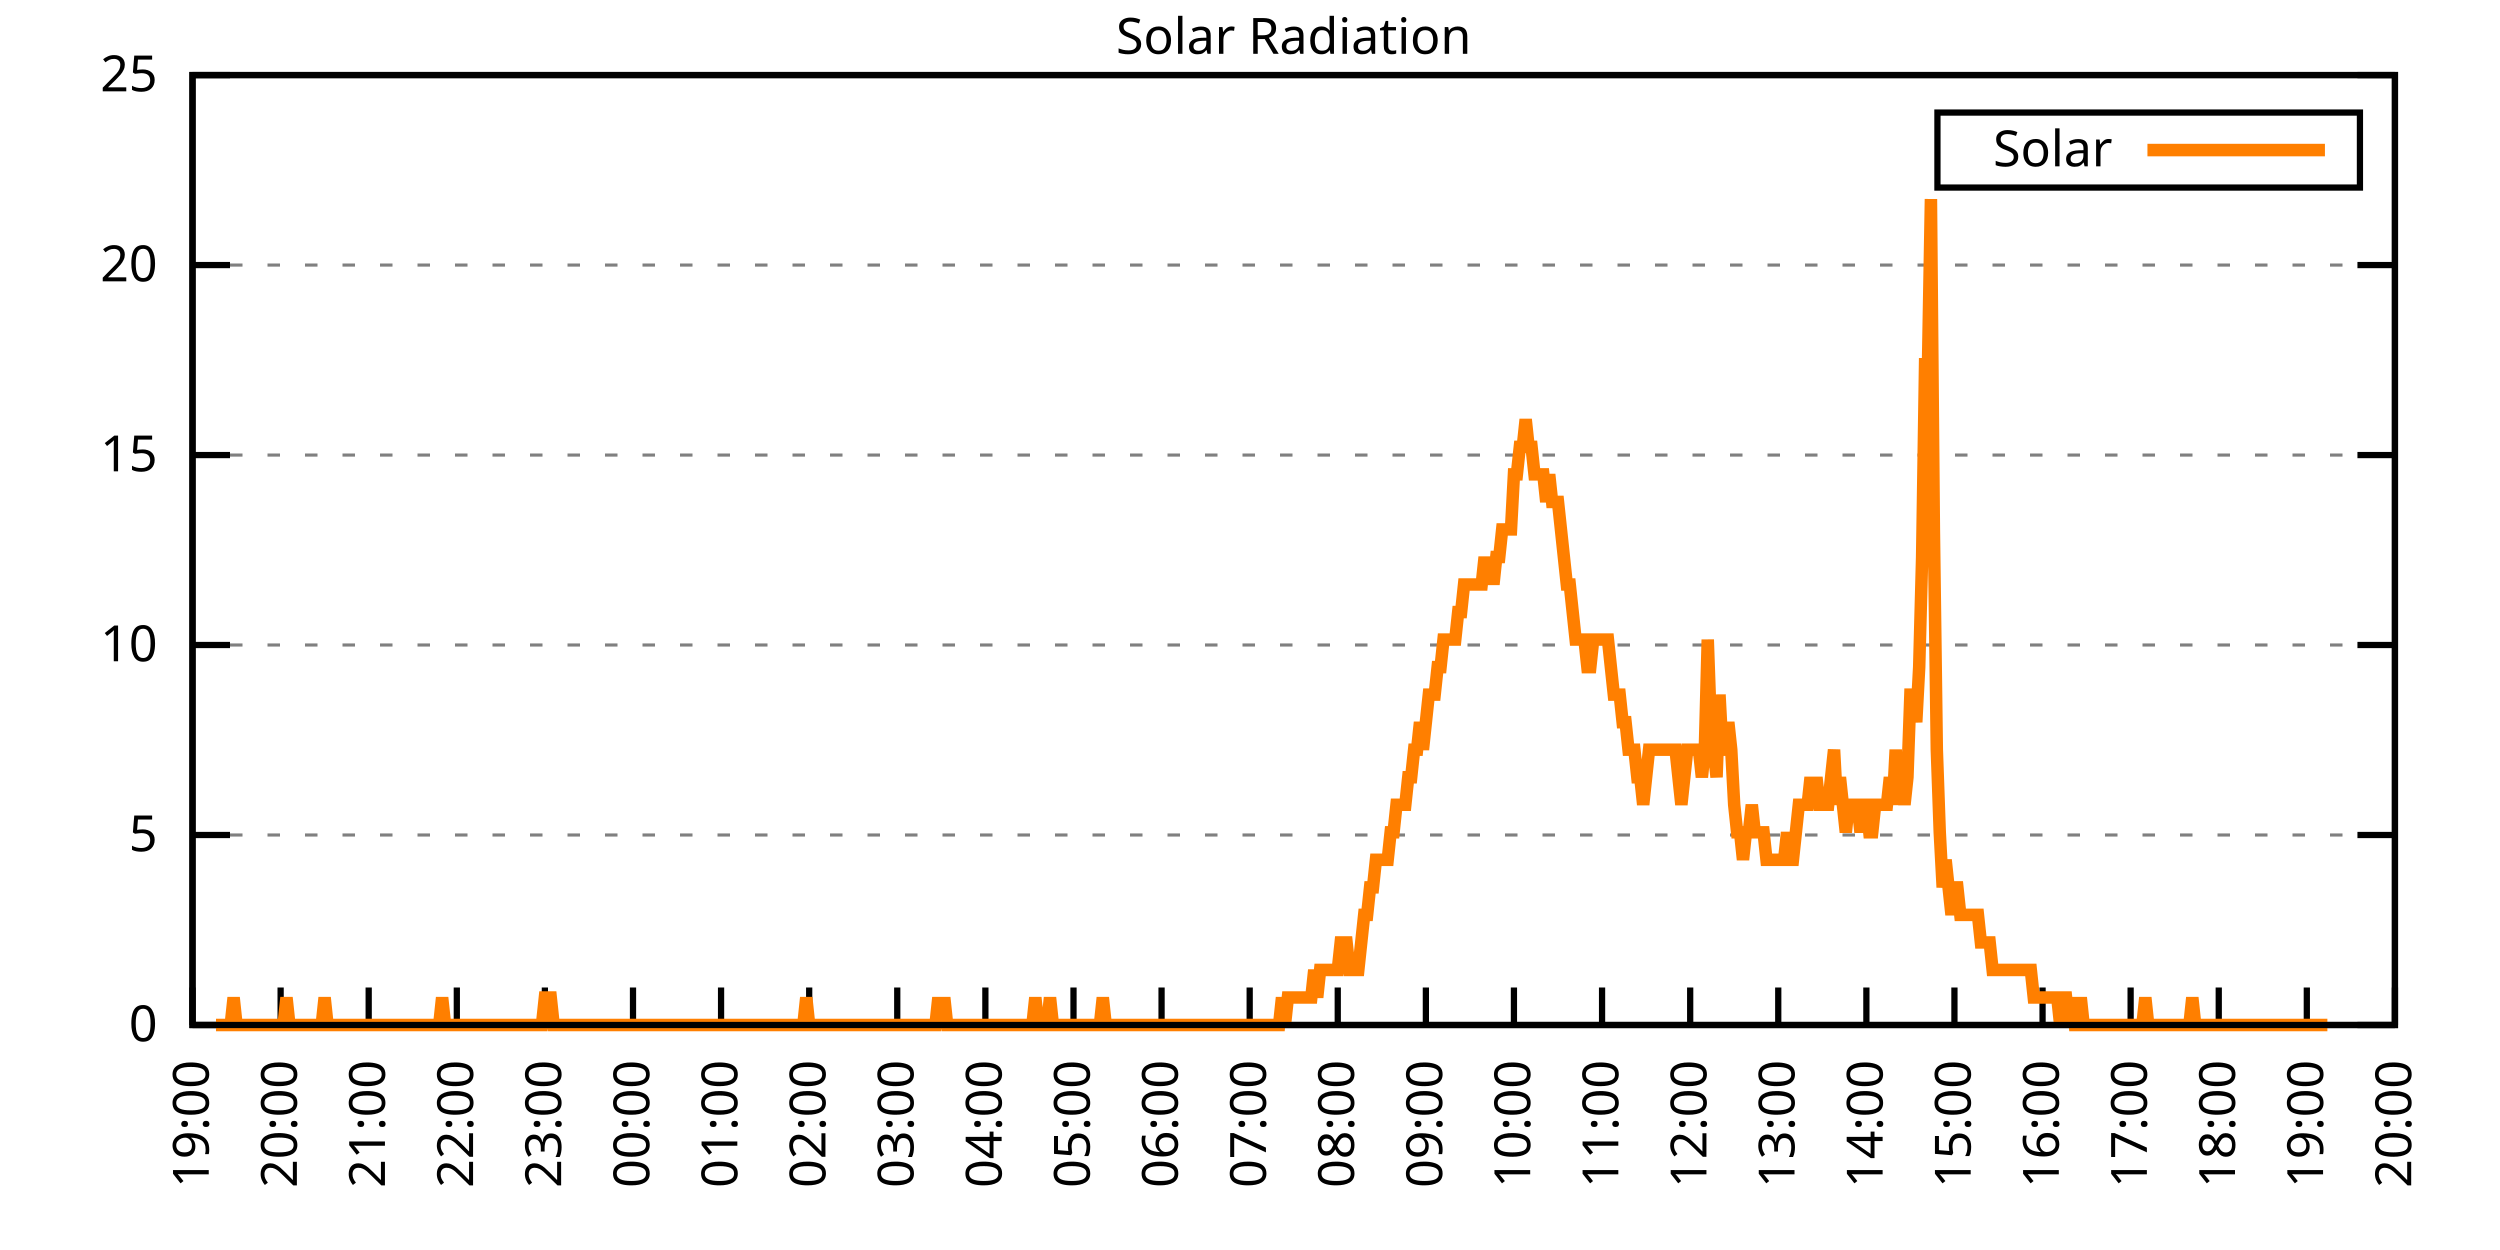
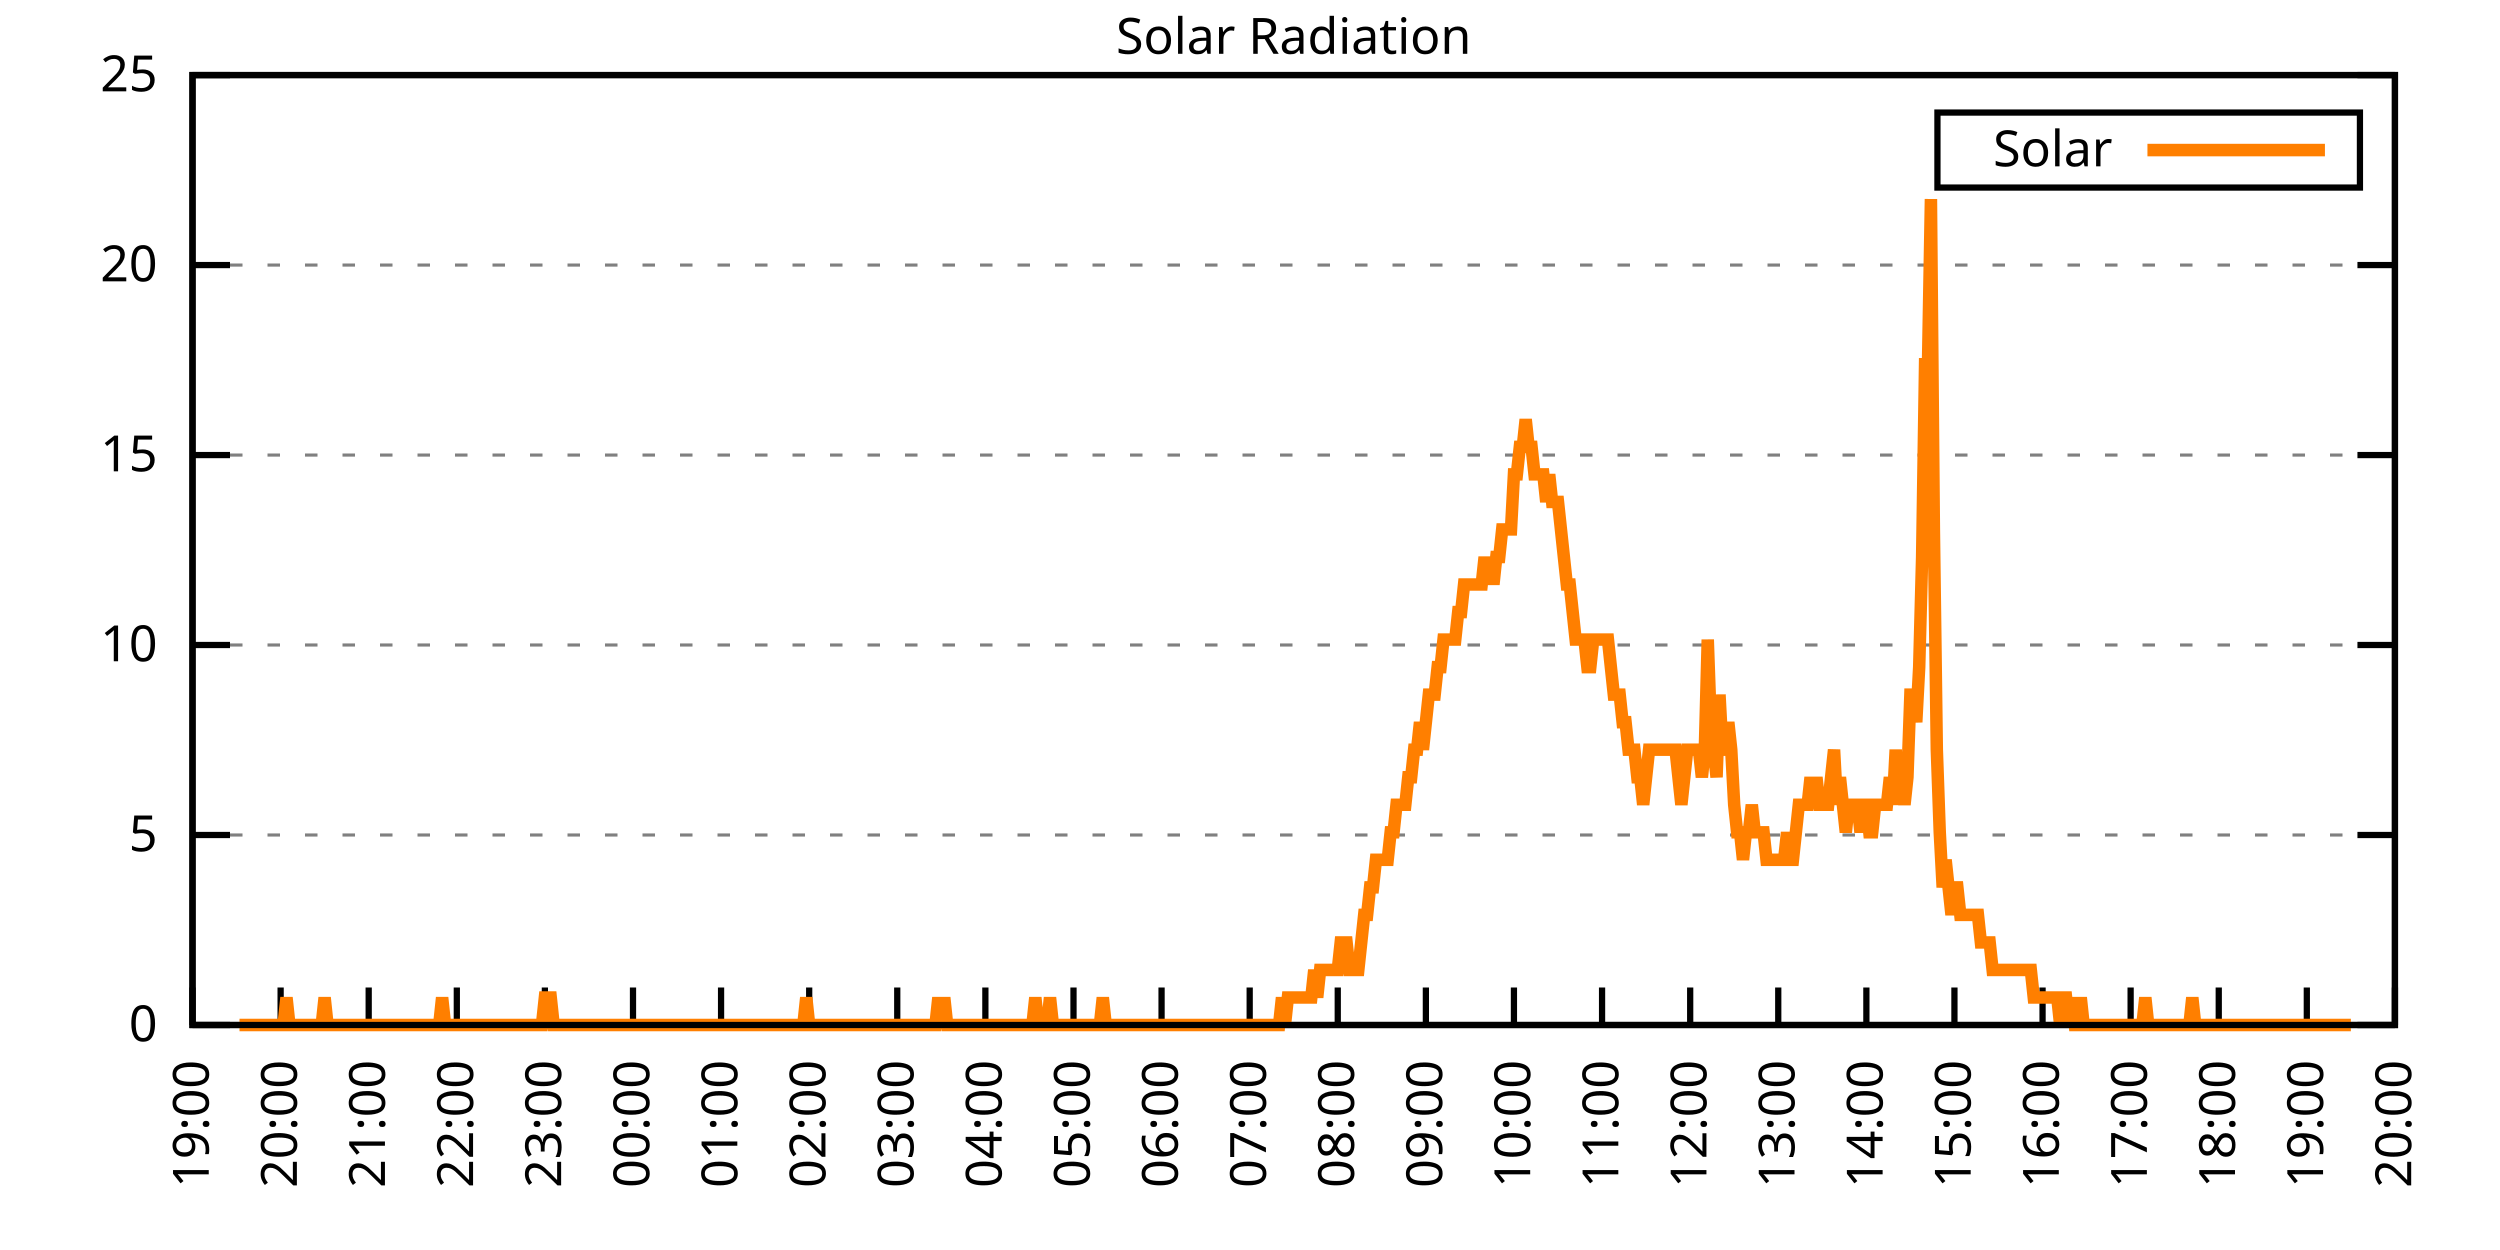
<svg xmlns="http://www.w3.org/2000/svg" xmlns:xlink="http://www.w3.org/1999/xlink" width="400" height="200" viewBox="0 0 400 200">
  <g id="gnuplot_canvas">
    <rect x="0" y="0" width="400" height="200" fill="none" />
    <defs>
      <circle id="gpDot" r="0.5" stroke-width="0.5" stroke="currentColor" />
      <path id="gpPt0" stroke-width="0.333" stroke="currentColor" d="M-1,0 h2 M0,-1 v2" />
      <path id="gpPt1" stroke-width="0.333" stroke="currentColor" d="M-1,-1 L1,1 M1,-1 L-1,1" />
      <path id="gpPt2" stroke-width="0.333" stroke="currentColor" d="M-1,0 L1,0 M0,-1 L0,1 M-1,-1 L1,1 M-1,1 L1,-1" />
      <rect id="gpPt3" stroke-width="0.333" stroke="currentColor" x="-1" y="-1" width="2" height="2" />
      <rect id="gpPt4" stroke-width="0.333" stroke="currentColor" fill="currentColor" x="-1" y="-1" width="2" height="2" />
      <circle id="gpPt5" stroke-width="0.333" stroke="currentColor" cx="0" cy="0" r="1" />
      <use xlink:href="#gpPt5" id="gpPt6" fill="currentColor" stroke="none" />
      <path id="gpPt7" stroke-width="0.333" stroke="currentColor" d="M0,-1.33 L-1.33,0.67 L1.33,0.67 z" />
      <use xlink:href="#gpPt7" id="gpPt8" fill="currentColor" stroke="none" />
      <use xlink:href="#gpPt7" id="gpPt9" stroke="currentColor" transform="rotate(180)" />
      <use xlink:href="#gpPt9" id="gpPt10" fill="currentColor" stroke="none" />
      <use xlink:href="#gpPt3" id="gpPt11" stroke="currentColor" transform="rotate(45)" />
      <use xlink:href="#gpPt11" id="gpPt12" fill="currentColor" stroke="none" />
      <path id="gpPt13" stroke-width="0.333" stroke="currentColor" d="M0,1.330 L1.265,0.411 L0.782,-1.067 L-0.782,-1.076 L-1.265,0.411 z" />
      <use xlink:href="#gpPt13" id="gpPt14" fill="currentColor" stroke="none" />
      <filter id="textbox" filterUnits="objectBoundingBox" x="0" y="0" height="1" width="1">
        <feFlood flood-color="white" flood-opacity="1" result="bgnd" />
        <feComposite in="SourceGraphic" in2="bgnd" operator="atop" />
      </filter>
      <filter id="greybox" filterUnits="objectBoundingBox" x="0" y="0" height="1" width="1">
        <feFlood flood-color="lightgrey" flood-opacity="1" result="grey" />
        <feComposite in="SourceGraphic" in2="grey" operator="atop" />
      </filter>
    </defs>
    <g fill="none" color="white" stroke="currentColor" stroke-width="1.00" stroke-linecap="butt" stroke-linejoin="miter">
</g>
    <g fill="none" color="black" stroke="currentColor" stroke-width="1.00" stroke-linecap="butt" stroke-linejoin="miter">
      <g stroke="none" shape-rendering="crispEdges">
        <polygon fill="rgb(255, 255, 255)" points="30.80,164.00 383.18,164.00 383.18,12.02 30.80,12.02 " />
      </g>
    </g>
    <g fill="none" color="black" stroke="currentColor" stroke-width="1.00" stroke-linecap="butt" stroke-linejoin="miter">
</g>
    <g fill="none" color="black" stroke="black" stroke-width="0.50" stroke-linecap="butt" stroke-linejoin="miter">
</g>
    <g fill="none" color="gray" stroke="currentColor" stroke-width="0.50" stroke-linecap="butt" stroke-linejoin="miter">
      <path stroke="gray" stroke-dasharray="2,4" class="gridline" d="M30.80,164.00 L383.19,164.00  " />
    </g>
    <g fill="none" color="gray" stroke="gray" stroke-width="1.00" stroke-linecap="butt" stroke-linejoin="miter">
</g>
    <g fill="none" color="black" stroke="currentColor" stroke-width="1.00" stroke-linecap="butt" stroke-linejoin="miter">
      <path stroke="black" d="M30.80,164.00 L36.80,164.00 M383.19,164.00 L377.19,164.00  " />
      <g transform="translate(25.20,166.60)" stroke="none" fill="black" font-family="Sans" font-size="8.00" text-anchor="end">
        <text>
          <tspan font-family="Sans"> 0</tspan>
        </text>
      </g>
    </g>
    <g fill="none" color="black" stroke="currentColor" stroke-width="1.00" stroke-linecap="butt" stroke-linejoin="miter">
</g>
    <g fill="none" color="black" stroke="black" stroke-width="0.50" stroke-linecap="butt" stroke-linejoin="miter">
</g>
    <g fill="none" color="gray" stroke="currentColor" stroke-width="0.50" stroke-linecap="butt" stroke-linejoin="miter">
      <path stroke="gray" stroke-dasharray="2,4" class="gridline" d="M30.80,133.60 L383.19,133.60  " />
    </g>
    <g fill="none" color="gray" stroke="gray" stroke-width="1.00" stroke-linecap="butt" stroke-linejoin="miter">
</g>
    <g fill="none" color="black" stroke="currentColor" stroke-width="1.00" stroke-linecap="butt" stroke-linejoin="miter">
      <path stroke="black" d="M30.80,133.60 L36.80,133.60 M383.19,133.60 L377.19,133.60  " />
      <g transform="translate(25.20,136.20)" stroke="none" fill="black" font-family="Sans" font-size="8.00" text-anchor="end">
        <text>
          <tspan font-family="Sans"> 5</tspan>
        </text>
      </g>
    </g>
    <g fill="none" color="black" stroke="currentColor" stroke-width="1.00" stroke-linecap="butt" stroke-linejoin="miter">
</g>
    <g fill="none" color="black" stroke="black" stroke-width="0.50" stroke-linecap="butt" stroke-linejoin="miter">
</g>
    <g fill="none" color="gray" stroke="currentColor" stroke-width="0.50" stroke-linecap="butt" stroke-linejoin="miter">
      <path stroke="gray" stroke-dasharray="2,4" class="gridline" d="M30.80,103.20 L383.19,103.20  " />
    </g>
    <g fill="none" color="gray" stroke="gray" stroke-width="1.00" stroke-linecap="butt" stroke-linejoin="miter">
</g>
    <g fill="none" color="black" stroke="currentColor" stroke-width="1.00" stroke-linecap="butt" stroke-linejoin="miter">
      <path stroke="black" d="M30.80,103.20 L36.80,103.20 M383.19,103.20 L377.19,103.20  " />
      <g transform="translate(25.20,105.80)" stroke="none" fill="black" font-family="Sans" font-size="8.00" text-anchor="end">
        <text>
          <tspan font-family="Sans"> 10</tspan>
        </text>
      </g>
    </g>
    <g fill="none" color="black" stroke="currentColor" stroke-width="1.00" stroke-linecap="butt" stroke-linejoin="miter">
</g>
    <g fill="none" color="black" stroke="black" stroke-width="0.50" stroke-linecap="butt" stroke-linejoin="miter">
</g>
    <g fill="none" color="gray" stroke="currentColor" stroke-width="0.50" stroke-linecap="butt" stroke-linejoin="miter">
      <path stroke="gray" stroke-dasharray="2,4" class="gridline" d="M30.80,72.81 L383.19,72.81  " />
    </g>
    <g fill="none" color="gray" stroke="gray" stroke-width="1.00" stroke-linecap="butt" stroke-linejoin="miter">
</g>
    <g fill="none" color="black" stroke="currentColor" stroke-width="1.00" stroke-linecap="butt" stroke-linejoin="miter">
      <path stroke="black" d="M30.80,72.81 L36.80,72.81 M383.19,72.81 L377.19,72.81  " />
      <g transform="translate(25.20,75.41)" stroke="none" fill="black" font-family="Sans" font-size="8.00" text-anchor="end">
        <text>
          <tspan font-family="Sans"> 15</tspan>
        </text>
      </g>
    </g>
    <g fill="none" color="black" stroke="currentColor" stroke-width="1.00" stroke-linecap="butt" stroke-linejoin="miter">
</g>
    <g fill="none" color="black" stroke="black" stroke-width="0.50" stroke-linecap="butt" stroke-linejoin="miter">
</g>
    <g fill="none" color="gray" stroke="currentColor" stroke-width="0.50" stroke-linecap="butt" stroke-linejoin="miter">
      <path stroke="gray" stroke-dasharray="2,4" class="gridline" d="M30.80,42.41 L383.19,42.41  " />
    </g>
    <g fill="none" color="gray" stroke="gray" stroke-width="1.00" stroke-linecap="butt" stroke-linejoin="miter">
</g>
    <g fill="none" color="black" stroke="currentColor" stroke-width="1.00" stroke-linecap="butt" stroke-linejoin="miter">
      <path stroke="black" d="M30.80,42.41 L36.80,42.41 M383.19,42.41 L377.19,42.41  " />
      <g transform="translate(25.20,45.01)" stroke="none" fill="black" font-family="Sans" font-size="8.00" text-anchor="end">
        <text>
          <tspan font-family="Sans"> 20</tspan>
        </text>
      </g>
    </g>
    <g fill="none" color="black" stroke="currentColor" stroke-width="1.00" stroke-linecap="butt" stroke-linejoin="miter">
</g>
    <g fill="none" color="black" stroke="black" stroke-width="0.50" stroke-linecap="butt" stroke-linejoin="miter">
</g>
    <g fill="none" color="gray" stroke="currentColor" stroke-width="0.50" stroke-linecap="butt" stroke-linejoin="miter">
      <path stroke="gray" stroke-dasharray="2,4" class="gridline" d="M30.80,12.01 L383.19,12.01  " />
    </g>
    <g fill="none" color="gray" stroke="gray" stroke-width="1.00" stroke-linecap="butt" stroke-linejoin="miter">
</g>
    <g fill="none" color="black" stroke="currentColor" stroke-width="1.00" stroke-linecap="butt" stroke-linejoin="miter">
      <path stroke="black" d="M30.80,12.01 L36.80,12.01 M383.19,12.01 L377.19,12.01  " />
      <g transform="translate(25.20,14.61)" stroke="none" fill="black" font-family="Sans" font-size="8.00" text-anchor="end">
        <text>
          <tspan font-family="Sans"> 25</tspan>
        </text>
      </g>
    </g>
    <g fill="none" color="black" stroke="currentColor" stroke-width="1.00" stroke-linecap="butt" stroke-linejoin="miter">
      <path stroke="black" d="M30.80,164.00 L30.80,158.00  " />
      <g transform="translate(33.40,169.60) rotate(270.00)" stroke="none" fill="black" font-family="Sans" font-size="8.00" text-anchor="end">
        <text>
          <tspan font-family="Sans">19:00</tspan>
        </text>
      </g>
    </g>
    <g fill="none" color="black" stroke="currentColor" stroke-width="1.00" stroke-linecap="butt" stroke-linejoin="miter">
      <path stroke="black" d="M44.90,164.00 L44.90,158.00  " />
      <g transform="translate(47.50,169.60) rotate(270.00)" stroke="none" fill="black" font-family="Sans" font-size="8.00" text-anchor="end">
        <text>
          <tspan font-family="Sans">20:00</tspan>
        </text>
      </g>
    </g>
    <g fill="none" color="black" stroke="currentColor" stroke-width="1.00" stroke-linecap="butt" stroke-linejoin="miter">
      <path stroke="black" d="M58.99,164.00 L58.99,158.00  " />
      <g transform="translate(61.59,169.60) rotate(270.00)" stroke="none" fill="black" font-family="Sans" font-size="8.00" text-anchor="end">
        <text>
          <tspan font-family="Sans">21:00</tspan>
        </text>
      </g>
    </g>
    <g fill="none" color="black" stroke="currentColor" stroke-width="1.00" stroke-linecap="butt" stroke-linejoin="miter">
      <path stroke="black" d="M73.09,164.00 L73.09,158.00  " />
      <g transform="translate(75.69,169.60) rotate(270.00)" stroke="none" fill="black" font-family="Sans" font-size="8.00" text-anchor="end">
        <text>
          <tspan font-family="Sans">22:00</tspan>
        </text>
      </g>
    </g>
    <g fill="none" color="black" stroke="currentColor" stroke-width="1.00" stroke-linecap="butt" stroke-linejoin="miter">
      <path stroke="black" d="M87.18,164.00 L87.18,158.00  " />
      <g transform="translate(89.78,169.60) rotate(270.00)" stroke="none" fill="black" font-family="Sans" font-size="8.00" text-anchor="end">
        <text>
          <tspan font-family="Sans">23:00</tspan>
        </text>
      </g>
    </g>
    <g fill="none" color="black" stroke="currentColor" stroke-width="1.00" stroke-linecap="butt" stroke-linejoin="miter">
      <path stroke="black" d="M101.28,164.00 L101.28,158.00  " />
      <g transform="translate(103.88,169.60) rotate(270.00)" stroke="none" fill="black" font-family="Sans" font-size="8.00" text-anchor="end">
        <text>
          <tspan font-family="Sans">00:00</tspan>
        </text>
      </g>
    </g>
    <g fill="none" color="black" stroke="currentColor" stroke-width="1.00" stroke-linecap="butt" stroke-linejoin="miter">
      <path stroke="black" d="M115.37,164.00 L115.37,158.00  " />
      <g transform="translate(117.97,169.60) rotate(270.00)" stroke="none" fill="black" font-family="Sans" font-size="8.00" text-anchor="end">
        <text>
          <tspan font-family="Sans">01:00</tspan>
        </text>
      </g>
    </g>
    <g fill="none" color="black" stroke="currentColor" stroke-width="1.00" stroke-linecap="butt" stroke-linejoin="miter">
      <path stroke="black" d="M129.47,164.00 L129.47,158.00  " />
      <g transform="translate(132.07,169.60) rotate(270.00)" stroke="none" fill="black" font-family="Sans" font-size="8.00" text-anchor="end">
        <text>
          <tspan font-family="Sans">02:00</tspan>
        </text>
      </g>
    </g>
    <g fill="none" color="black" stroke="currentColor" stroke-width="1.00" stroke-linecap="butt" stroke-linejoin="miter">
      <path stroke="black" d="M143.56,164.00 L143.56,158.00  " />
      <g transform="translate(146.16,169.60) rotate(270.00)" stroke="none" fill="black" font-family="Sans" font-size="8.00" text-anchor="end">
        <text>
          <tspan font-family="Sans">03:00</tspan>
        </text>
      </g>
    </g>
    <g fill="none" color="black" stroke="currentColor" stroke-width="1.00" stroke-linecap="butt" stroke-linejoin="miter">
      <path stroke="black" d="M157.66,164.00 L157.66,158.00  " />
      <g transform="translate(160.26,169.60) rotate(270.00)" stroke="none" fill="black" font-family="Sans" font-size="8.00" text-anchor="end">
        <text>
          <tspan font-family="Sans">04:00</tspan>
        </text>
      </g>
    </g>
    <g fill="none" color="black" stroke="currentColor" stroke-width="1.00" stroke-linecap="butt" stroke-linejoin="miter">
      <path stroke="black" d="M171.76,164.00 L171.76,158.00  " />
      <g transform="translate(174.36,169.60) rotate(270.00)" stroke="none" fill="black" font-family="Sans" font-size="8.00" text-anchor="end">
        <text>
          <tspan font-family="Sans">05:00</tspan>
        </text>
      </g>
    </g>
    <g fill="none" color="black" stroke="currentColor" stroke-width="1.00" stroke-linecap="butt" stroke-linejoin="miter">
      <path stroke="black" d="M185.85,164.00 L185.85,158.00  " />
      <g transform="translate(188.45,169.60) rotate(270.00)" stroke="none" fill="black" font-family="Sans" font-size="8.00" text-anchor="end">
        <text>
          <tspan font-family="Sans">06:00</tspan>
        </text>
      </g>
    </g>
    <g fill="none" color="black" stroke="currentColor" stroke-width="1.00" stroke-linecap="butt" stroke-linejoin="miter">
      <path stroke="black" d="M199.95,164.00 L199.95,158.00  " />
      <g transform="translate(202.55,169.60) rotate(270.00)" stroke="none" fill="black" font-family="Sans" font-size="8.00" text-anchor="end">
        <text>
          <tspan font-family="Sans">07:00</tspan>
        </text>
      </g>
    </g>
    <g fill="none" color="black" stroke="currentColor" stroke-width="1.00" stroke-linecap="butt" stroke-linejoin="miter">
      <path stroke="black" d="M214.04,164.00 L214.04,158.00  " />
      <g transform="translate(216.64,169.60) rotate(270.00)" stroke="none" fill="black" font-family="Sans" font-size="8.00" text-anchor="end">
        <text>
          <tspan font-family="Sans">08:00</tspan>
        </text>
      </g>
    </g>
    <g fill="none" color="black" stroke="currentColor" stroke-width="1.00" stroke-linecap="butt" stroke-linejoin="miter">
      <path stroke="black" d="M228.14,164.00 L228.14,158.00  " />
      <g transform="translate(230.74,169.60) rotate(270.00)" stroke="none" fill="black" font-family="Sans" font-size="8.00" text-anchor="end">
        <text>
          <tspan font-family="Sans">09:00</tspan>
        </text>
      </g>
    </g>
    <g fill="none" color="black" stroke="currentColor" stroke-width="1.00" stroke-linecap="butt" stroke-linejoin="miter">
      <path stroke="black" d="M242.23,164.00 L242.23,158.00  " />
      <g transform="translate(244.83,169.60) rotate(270.00)" stroke="none" fill="black" font-family="Sans" font-size="8.00" text-anchor="end">
        <text>
          <tspan font-family="Sans">10:00</tspan>
        </text>
      </g>
    </g>
    <g fill="none" color="black" stroke="currentColor" stroke-width="1.00" stroke-linecap="butt" stroke-linejoin="miter">
      <path stroke="black" d="M256.33,164.00 L256.33,158.00  " />
      <g transform="translate(258.93,169.60) rotate(270.00)" stroke="none" fill="black" font-family="Sans" font-size="8.00" text-anchor="end">
        <text>
          <tspan font-family="Sans">11:00</tspan>
        </text>
      </g>
    </g>
    <g fill="none" color="black" stroke="currentColor" stroke-width="1.00" stroke-linecap="butt" stroke-linejoin="miter">
      <path stroke="black" d="M270.43,164.00 L270.43,158.00  " />
      <g transform="translate(273.03,169.60) rotate(270.00)" stroke="none" fill="black" font-family="Sans" font-size="8.00" text-anchor="end">
        <text>
          <tspan font-family="Sans">12:00</tspan>
        </text>
      </g>
    </g>
    <g fill="none" color="black" stroke="currentColor" stroke-width="1.00" stroke-linecap="butt" stroke-linejoin="miter">
      <path stroke="black" d="M284.52,164.00 L284.52,158.00  " />
      <g transform="translate(287.12,169.60) rotate(270.00)" stroke="none" fill="black" font-family="Sans" font-size="8.00" text-anchor="end">
        <text>
          <tspan font-family="Sans">13:00</tspan>
        </text>
      </g>
    </g>
    <g fill="none" color="black" stroke="currentColor" stroke-width="1.00" stroke-linecap="butt" stroke-linejoin="miter">
      <path stroke="black" d="M298.62,164.00 L298.62,158.00  " />
      <g transform="translate(301.22,169.60) rotate(270.00)" stroke="none" fill="black" font-family="Sans" font-size="8.00" text-anchor="end">
        <text>
          <tspan font-family="Sans">14:00</tspan>
        </text>
      </g>
    </g>
    <g fill="none" color="black" stroke="currentColor" stroke-width="1.00" stroke-linecap="butt" stroke-linejoin="miter">
      <path stroke="black" d="M312.71,164.00 L312.71,158.00  " />
      <g transform="translate(315.31,169.60) rotate(270.00)" stroke="none" fill="black" font-family="Sans" font-size="8.00" text-anchor="end">
        <text>
          <tspan font-family="Sans">15:00</tspan>
        </text>
      </g>
    </g>
    <g fill="none" color="black" stroke="currentColor" stroke-width="1.00" stroke-linecap="butt" stroke-linejoin="miter">
      <path stroke="black" d="M326.81,164.00 L326.81,158.00  " />
      <g transform="translate(329.41,169.60) rotate(270.00)" stroke="none" fill="black" font-family="Sans" font-size="8.00" text-anchor="end">
        <text>
          <tspan font-family="Sans">16:00</tspan>
        </text>
      </g>
    </g>
    <g fill="none" color="black" stroke="currentColor" stroke-width="1.00" stroke-linecap="butt" stroke-linejoin="miter">
      <path stroke="black" d="M340.90,164.00 L340.90,158.00  " />
      <g transform="translate(343.50,169.60) rotate(270.00)" stroke="none" fill="black" font-family="Sans" font-size="8.00" text-anchor="end">
        <text>
          <tspan font-family="Sans">17:00</tspan>
        </text>
      </g>
    </g>
    <g fill="none" color="black" stroke="currentColor" stroke-width="1.00" stroke-linecap="butt" stroke-linejoin="miter">
      <path stroke="black" d="M355.00,164.00 L355.00,158.00  " />
      <g transform="translate(357.60,169.60) rotate(270.00)" stroke="none" fill="black" font-family="Sans" font-size="8.00" text-anchor="end">
        <text>
          <tspan font-family="Sans">18:00</tspan>
        </text>
      </g>
    </g>
    <g fill="none" color="black" stroke="currentColor" stroke-width="1.00" stroke-linecap="butt" stroke-linejoin="miter">
      <path stroke="black" d="M369.09,164.00 L369.09,158.00  " />
      <g transform="translate(371.69,169.60) rotate(270.00)" stroke="none" fill="black" font-family="Sans" font-size="8.00" text-anchor="end">
        <text>
          <tspan font-family="Sans">19:00</tspan>
        </text>
      </g>
    </g>
    <g fill="none" color="black" stroke="currentColor" stroke-width="1.00" stroke-linecap="butt" stroke-linejoin="miter">
      <path stroke="black" d="M383.19,164.00 L383.19,158.00  " />
      <g transform="translate(385.79,169.60) rotate(270.00)" stroke="none" fill="black" font-family="Sans" font-size="8.00" text-anchor="end">
        <text>
          <tspan font-family="Sans">20:00</tspan>
        </text>
      </g>
    </g>
    <g fill="none" color="black" stroke="currentColor" stroke-width="1.00" stroke-linecap="butt" stroke-linejoin="miter">
</g>
    <g fill="none" color="black" stroke="currentColor" stroke-width="1.00" stroke-linecap="butt" stroke-linejoin="miter">
      <path stroke="black" d="M30.80,12.01 L30.80,164.00 L383.19,164.00 L383.19,12.01 L30.80,12.01 Z  " />
    </g>
    <g fill="none" color="black" stroke="currentColor" stroke-width="1.00" stroke-linecap="butt" stroke-linejoin="miter">
</g>
    <g fill="none" color="black" stroke="currentColor" stroke-width="1.00" stroke-linecap="butt" stroke-linejoin="miter">
      <path stroke="black" d="M309.99,30.01 L309.99,18.01 L377.59,18.01 L377.59,30.01 L309.99,30.01 Z  " />
    </g>
    <g id="Solar_Radiation_plot_1">
      <g fill="none" color="white" stroke="black" stroke-width="2.00" stroke-linecap="butt" stroke-linejoin="miter">
</g>
      <g fill="none" color="black" stroke="currentColor" stroke-width="2.00" stroke-linecap="butt" stroke-linejoin="miter">
        <g transform="translate(337.99,26.61)" stroke="none" fill="black" font-family="Sans" font-size="8.00" text-anchor="end">
          <text>
            <tspan font-family="Sans">Solar</tspan>
          </text>
        </g>
      </g>
      <g fill="none" color="black" stroke="currentColor" stroke-width="2.00" stroke-linecap="butt" stroke-linejoin="miter">
-         <path stroke="rgb(255, 127,   0)" d="M343.59,24.01 L371.99,24.01 M34.56,164.00 L35.03,164.00 L35.50,164.00 L35.97,164.00 L36.44,164.00 L36.91,164.00   L37.38,159.60 L37.85,164.00 L38.32,164.00 L38.79,164.00 L39.26,164.00 L39.73,164.00 L40.20,164.00 L40.67,164.00   L41.14,164.00 L41.61,164.00 L42.08,164.00 L42.55,164.00 L43.02,164.00 L43.49,164.00 L43.96,164.00 L44.43,164.00   L44.90,164.00 L45.37,164.00 L45.84,159.60 L46.31,164.00 L46.78,164.00 L47.24,164.00 L47.71,164.00 L48.18,164.00   L48.65,164.00 L49.12,164.00 L49.59,164.00 L50.06,164.00 L50.53,164.00 L51.00,164.00 L51.47,164.00 L51.94,159.60   L52.41,164.00 L52.88,164.00 L53.35,164.00 L53.82,164.00 L54.29,164.00 L54.76,164.00 L55.23,164.00 L55.70,164.00   L56.17,164.00 L56.64,164.00 L57.11,164.00 L57.58,164.00 L58.05,164.00 L58.52,164.00 L58.99,164.00 L59.46,164.00   L59.93,164.00 L60.40,164.00 L60.87,164.00 L61.34,164.00 L61.81,164.00 L62.28,164.00 L62.75,164.00 L63.22,164.00   L63.69,164.00 L64.16,164.00 L64.63,164.00 L65.10,164.00 L65.57,164.00 L66.04,164.00 L66.51,164.00 L66.98,164.00   L67.45,164.00 L67.92,164.00 L68.39,164.00 L68.86,164.00 L69.33,164.00 L69.80,164.00 L70.27,164.00 L70.74,159.60   L71.21,164.00 L71.68,164.00 L72.15,164.00 L72.62,164.00 L73.09,164.00 L73.56,164.00 L74.03,164.00 L74.50,164.00   L74.97,164.00 L75.44,164.00 L75.91,164.00 L76.38,164.00 L76.85,164.00 L77.32,164.00 L77.79,164.00 L78.26,164.00   L78.73,164.00 L79.19,164.00 L79.66,164.00 L80.13,164.00 L80.60,164.00 L81.07,164.00 L81.54,164.00 L82.01,164.00   L82.48,164.00 L82.95,164.00 L83.42,164.00 L83.89,164.00 L84.36,164.00 L84.83,164.00 L85.30,164.00 L85.77,164.00   L86.24,164.00 L86.71,164.00 L87.18,159.60 L87.65,159.60 L88.12,159.60 L88.59,164.00 L89.06,164.00 L89.53,164.00   L90.00,164.00 L90.47,164.00 L90.94,164.00 L91.41,164.00 L91.88,164.00 L92.35,164.00 L92.82,164.00 L93.29,164.00   L93.76,164.00 L94.23,164.00 L94.70,164.00 L95.17,164.00 L95.64,164.00 L96.11,164.00 L96.58,164.00 L97.05,164.00   L97.52,164.00 L97.99,164.00 L98.46,164.00 L98.93,164.00 L99.40,164.00 L99.87,164.00 L100.34,164.00 L100.81,164.00   L101.28,164.00 L101.75,164.00 L102.22,164.00 L102.69,164.00 L103.16,164.00 L103.63,164.00 L104.10,164.00 L104.57,164.00   L105.04,164.00 L105.51,164.00 L105.98,164.00 L106.45,164.00 L106.92,164.00 L107.39,164.00 L107.86,164.00 L108.33,164.00   L108.80,164.00 L109.27,164.00 L109.74,164.00 L110.21,164.00 L110.68,164.00 L111.14,164.00 L111.61,164.00 L112.08,164.00   L112.55,164.00 L113.02,164.00 L113.49,164.00 L113.96,164.00 L114.43,164.00 L114.90,164.00 L115.37,164.00 L115.84,164.00   L116.31,164.00 L116.78,164.00 L117.25,164.00 L117.72,164.00 L118.19,164.00 L118.66,164.00 L119.13,164.00 L119.60,164.00   L120.07,164.00 L120.54,164.00 L121.01,164.00 L121.48,164.00 L121.95,164.00 L122.42,164.00 L122.89,164.00 L123.36,164.00   L123.83,164.00 L124.30,164.00 L124.77,164.00 L125.24,164.00 L125.71,164.00 L126.18,164.00 L126.65,164.00 L127.12,164.00   L127.59,164.00 L128.06,164.00 L128.53,164.00 L129.00,159.60 L129.47,164.00 L129.94,164.00 L130.41,164.00 L130.88,164.00   L131.35,164.00 L131.82,164.00 L132.29,164.00 L132.76,164.00 L133.23,164.00 L133.70,164.00 L134.17,164.00 L134.64,164.00   L135.11,164.00 L135.58,164.00 L136.05,164.00 L136.52,164.00 L136.99,164.00 L137.46,164.00 L137.93,164.00 L138.40,164.00   L138.87,164.00 L139.34,164.00 L139.81,164.00 L140.28,164.00 L140.75,164.00 L141.22,164.00 L141.69,164.00 L142.16,164.00   L142.63,164.00 L143.09,164.00 L143.56,164.00 L144.03,164.00 L144.50,164.00 L144.97,164.00 L145.44,164.00 L145.91,164.00   L146.38,164.00 L146.85,164.00 L147.32,164.00 L147.79,164.00 L148.26,164.00 L148.73,164.00 L149.20,164.00 L149.67,164.00   L150.14,159.60 L150.61,164.00 L151.08,159.60 L151.55,164.00 L152.02,164.00 L152.49,164.00 L152.96,164.00 L153.43,164.00   L153.90,164.00 L154.37,164.00 L154.84,164.00 L155.31,164.00 L155.78,164.00 L156.25,164.00 L156.72,164.00 L157.19,164.00   L157.66,164.00 L158.13,164.00 L158.60,164.00 L159.07,164.00 L159.54,164.00 L160.01,164.00 L160.48,164.00 L160.95,164.00   L161.42,164.00 L161.89,164.00 L162.36,164.00 L162.83,164.00 L163.30,164.00 L163.77,164.00 L164.24,164.00 L164.71,164.00   L165.18,164.00 L165.65,159.60 L166.12,164.00 L166.59,164.00 L167.06,164.00 L167.53,164.00 L168.00,159.60 L168.47,164.00   L168.94,164.00 L169.41,164.00 L169.88,164.00 L170.35,164.00 L170.82,164.00 L171.29,164.00 L171.76,164.00 L172.23,164.00   L172.70,164.00 L173.17,164.00 L173.64,164.00 L174.11,164.00 L174.58,164.00 L175.04,164.00 L175.51,164.00 L175.98,164.00   L176.45,159.60 L176.92,164.00 L177.39,164.00 L177.86,164.00 L178.33,164.00 L178.80,164.00 L179.27,164.00 L179.74,164.00   L180.21,164.00 L180.68,164.00 L181.15,164.00 L181.62,164.00 L182.09,164.00 L182.56,164.00 L183.03,164.00 L183.50,164.00   L183.97,164.00 L184.44,164.00 L184.91,164.00 L185.38,164.00 L185.85,164.00 L186.32,164.00 L186.79,164.00 L187.26,164.00   L187.73,164.00 L188.20,164.00 L188.67,164.00 L189.14,164.00 L189.61,164.00 L190.08,164.00 L190.55,164.00 L191.02,164.00   L191.49,164.00 L191.96,164.00 L192.43,164.00 L192.90,164.00 L193.37,164.00 L193.84,164.00 L194.31,164.00 L194.78,164.00   L195.25,164.00 L195.72,164.00 L196.19,164.00 L196.66,164.00 L197.13,164.00 L197.60,164.00 L198.07,164.00 L198.54,164.00   L199.01,164.00 L199.48,164.00 L199.95,164.00 L200.42,164.00 L200.89,164.00 L201.36,164.00 L201.83,164.00 L202.30,164.00   L202.77,164.00 L203.24,164.00 L203.71,164.00 L204.18,164.00 L204.65,164.00 L205.12,159.60 L205.59,164.00 L206.06,159.60   L206.53,159.60 L207.00,159.60 L207.46,159.60 L207.93,159.60 L208.40,159.60 L208.87,159.60 L209.34,159.60 L209.81,159.60   L210.28,155.19 L210.75,159.60 L211.22,155.19 L211.69,155.19 L212.16,155.19 L212.63,155.19 L213.10,155.19 L213.57,155.19   L214.04,155.19 L214.51,150.79 L214.98,150.79 L215.45,150.79 L215.92,155.19 L216.39,155.19 L216.86,155.19 L217.33,155.19   L217.80,150.79 L218.27,146.38 L218.74,146.38 L219.21,141.98 L219.68,141.98 L220.15,137.57 L220.62,137.57 L221.09,137.57   L221.56,137.57 L222.03,137.57 L222.50,133.17 L222.97,133.17 L223.44,128.76 L223.91,128.76 L224.38,128.76 L224.85,128.76   L225.32,124.36 L225.79,124.36 L226.26,119.95 L226.73,119.95 L227.20,115.55 L227.67,119.95 L228.14,115.55 L228.61,111.14   L229.08,111.14 L229.55,111.14 L230.02,106.74 L230.49,106.74 L230.96,102.33 L231.43,102.33 L231.90,102.33 L232.37,102.33   L232.84,102.33 L233.31,97.93 L233.78,97.93 L234.25,93.52 L234.72,93.52 L235.19,93.52 L235.66,93.52 L236.13,93.52   L236.60,93.52 L237.07,93.52 L237.54,89.12 L238.01,93.52 L238.48,89.12 L238.95,93.52 L239.41,89.12 L239.88,89.12   L240.35,84.71 L240.82,84.71 L241.29,84.71 L241.76,84.71 L242.23,75.90 L242.70,75.90 L243.17,71.50 L243.64,71.50   L244.11,67.09 L244.58,71.50 L245.05,71.50 L245.52,75.90 L245.99,75.90 L246.46,75.90 L246.93,75.90 L247.40,80.31   L247.87,75.90 L248.34,80.31 L248.81,80.31 L249.28,80.31 L249.75,84.71 L250.22,89.12 L250.69,93.52 L251.16,93.52   L251.63,97.93 L252.10,102.33 L252.57,102.33 L253.04,102.33 L253.51,102.33 L253.98,106.74 L254.45,106.74 L254.92,102.33   L255.39,102.33 L255.86,102.33 L256.33,102.33 L256.80,102.33 L257.27,102.33 L257.74,106.74 L258.21,111.14 L258.68,111.14   L259.15,111.14 L259.62,115.55 L260.09,115.55 L260.56,119.95 L261.03,119.95 L261.50,119.95 L261.97,124.36 L262.44,124.36   L262.91,128.76 L263.38,124.36 L263.85,119.95 L264.32,119.95 L264.79,119.95 L265.26,119.95 L265.73,119.95 L266.20,119.95   L266.67,119.95 L267.14,119.95 L267.61,119.95 L268.08,119.95 L268.55,124.36 L269.02,128.76 L269.49,124.36 L269.96,119.95   L270.43,119.95 L270.90,119.95 L271.36,119.95 L271.83,119.95 L272.30,124.36 L272.77,119.95 L273.24,102.33 L273.71,115.55   L274.18,119.95 L274.65,124.36 L275.12,111.14 L275.59,119.95 L276.06,119.95 L276.53,115.55 L277.00,119.95 L277.47,128.76   L277.94,133.17 L278.41,133.17 L278.88,137.57 L279.35,133.17 L279.82,133.17 L280.29,128.76 L280.76,133.17 L281.23,133.17   L281.70,133.17 L282.17,133.17 L282.64,137.57 L283.11,137.57 L283.58,137.57 L284.05,137.57 L284.52,137.57 L284.99,137.57   L285.46,137.57 L285.93,133.17 L286.40,137.57 L286.87,137.57 L287.34,133.17 L287.81,128.76 L288.28,128.76 L288.75,128.76   L289.22,128.76 L289.69,124.36 L290.16,128.76 L290.63,124.36 L291.10,128.76 L291.57,128.76 L292.04,128.76 L292.51,128.76   L292.98,124.36 L293.45,119.95 L293.92,128.76 L294.39,124.36 L294.86,128.76 L295.33,133.17 L295.80,128.76 L296.27,128.76   L296.74,128.76 L297.21,128.76 L297.68,133.17 L298.15,128.76 L298.62,128.76 L299.09,133.17 L299.56,133.17 L300.03,128.76   L300.50,128.76 L300.97,128.76 L301.44,128.76 L301.91,128.76 L302.38,124.36 L302.85,128.76 L303.31,119.95 L303.78,128.76   L304.25,124.36 L304.72,128.76 L305.19,124.36 L305.66,111.14 L306.13,111.14 L306.60,115.55 L307.07,106.74 L307.54,89.12   L308.01,58.28 L308.48,58.28 L308.95,31.85 L309.42,84.71 L309.89,119.95 L310.36,133.17 L310.83,141.98 L311.30,137.57   L311.77,141.98 L312.24,146.38 L312.71,141.98 L313.18,141.98 L313.65,146.38 L314.12,146.38 L314.59,146.38 L315.06,146.38   L315.53,146.38 L316.00,146.38 L316.47,146.38 L316.94,150.79 L317.41,150.79 L317.88,150.79 L318.35,150.79 L318.82,155.19   L319.29,155.19 L319.76,155.19 L320.23,155.19 L320.70,155.19 L321.17,155.19 L321.64,155.19 L322.11,155.19 L322.58,155.19   L323.05,155.19 L323.52,155.19 L323.99,155.19 L324.46,155.19 L324.93,155.19 L325.40,159.60 L325.87,159.60 L326.34,159.60   L326.81,159.60 L327.28,159.60 L327.75,159.60 L328.22,159.60 L328.69,159.60 L329.16,159.60 L329.63,164.00 L330.10,159.60   L330.57,159.60 L331.04,164.00 L331.51,159.60 L331.98,164.00 L332.45,164.00 L332.92,159.60 L333.39,164.00 L333.86,164.00   L334.33,164.00 L334.80,164.00 L335.26,164.00 L335.73,164.00 L336.20,164.00 L336.67,164.00 L337.14,164.00 L337.61,164.00   L338.08,164.00 L338.55,164.00 L339.02,164.00 L339.49,164.00 L339.96,164.00 L340.43,164.00 L340.90,164.00 L341.37,164.00   L341.84,164.00 L342.31,164.00 L342.78,164.00 L343.25,159.60 L343.72,164.00 L344.19,164.00 L344.66,164.00 L345.13,164.00   L345.60,164.00 L346.07,164.00 L346.54,164.00 L347.01,164.00 L347.48,164.00 L347.95,164.00 L348.42,164.00 L348.89,164.00   L349.36,164.00 L349.83,164.00 L350.30,164.00 L350.77,159.60 L351.24,164.00 L351.71,164.00 L352.18,164.00 L352.65,164.00   L353.12,164.00 L353.59,164.00 L354.06,164.00 L354.53,164.00 L355.00,164.00 L355.47,164.00 L355.94,164.00 L356.41,164.00   L356.88,164.00 L357.35,164.00 L357.82,164.00 L358.29,164.00 L358.76,164.00 L359.23,164.00 L359.70,164.00 L360.17,164.00   L360.64,164.00 L361.11,164.00 L361.58,164.00 L362.05,164.00 L362.52,164.00 L362.99,164.00 L363.46,164.00 L363.93,164.00   L364.40,164.00 L364.87,164.00 L365.34,164.00 L365.81,164.00 L366.28,164.00 L366.75,164.00 L367.21,164.00 L367.68,164.00   L368.15,164.00 L368.62,164.00 L369.09,164.00 L369.56,164.00 L370.03,164.00 L370.50,164.00 L370.97,164.00 L371.44,164.00   L371.91,164.00 L372.38,164.00  " />
+         <path stroke="rgb(255, 127,   0)" d="M343.59,24.01 L371.99,24.01 M38.32,164.00 L38.79,164.00 L39.26,164.00 L39.73,164.00 L40.20,164.00 L40.67,164.00   L41.14,164.00 L41.61,164.00 L42.08,164.00 L42.55,164.00 L43.02,164.00 L43.49,164.00 L43.96,164.00 L44.43,164.00   L44.90,164.00 L45.37,164.00 L45.84,159.60 L46.31,164.00 L46.78,164.00 L47.24,164.00 L47.71,164.00 L48.18,164.00   L48.65,164.00 L49.12,164.00 L49.59,164.00 L50.06,164.00 L50.53,164.00 L51.00,164.00 L51.47,164.00 L51.94,159.60   L52.41,164.00 L52.88,164.00 L53.35,164.00 L53.82,164.00 L54.29,164.00 L54.76,164.00 L55.23,164.00 L55.70,164.00   L56.17,164.00 L56.64,164.00 L57.11,164.00 L57.58,164.00 L58.05,164.00 L58.52,164.00 L58.99,164.00 L59.46,164.00   L59.93,164.00 L60.40,164.00 L60.87,164.00 L61.34,164.00 L61.81,164.00 L62.28,164.00 L62.75,164.00 L63.22,164.00   L63.69,164.00 L64.16,164.00 L64.63,164.00 L65.10,164.00 L65.57,164.00 L66.04,164.00 L66.51,164.00 L66.98,164.00   L67.45,164.00 L67.92,164.00 L68.39,164.00 L68.86,164.00 L69.33,164.00 L69.80,164.00 L70.27,164.00 L70.74,159.60   L71.21,164.00 L71.68,164.00 L72.15,164.00 L72.62,164.00 L73.09,164.00 L73.56,164.00 L74.03,164.00 L74.50,164.00   L74.97,164.00 L75.44,164.00 L75.91,164.00 L76.38,164.00 L76.85,164.00 L77.32,164.00 L77.79,164.00 L78.26,164.00   L78.73,164.00 L79.19,164.00 L79.66,164.00 L80.13,164.00 L80.60,164.00 L81.07,164.00 L81.54,164.00 L82.01,164.00   L82.48,164.00 L82.95,164.00 L83.42,164.00 L83.89,164.00 L84.36,164.00 L84.83,164.00 L85.30,164.00 L85.77,164.00   L86.24,164.00 L86.71,164.00 L87.18,159.60 L87.65,159.60 L88.12,159.60 L88.59,164.00 L89.06,164.00 L89.53,164.00   L90.00,164.00 L90.47,164.00 L90.94,164.00 L91.41,164.00 L91.88,164.00 L92.35,164.00 L92.82,164.00 L93.29,164.00   L93.76,164.00 L94.23,164.00 L94.70,164.00 L95.17,164.00 L95.64,164.00 L96.11,164.00 L96.58,164.00 L97.05,164.00   L97.52,164.00 L97.99,164.00 L98.46,164.00 L98.93,164.00 L99.40,164.00 L99.87,164.00 L100.34,164.00 L100.81,164.00   L101.28,164.00 L101.75,164.00 L102.22,164.00 L102.69,164.00 L103.16,164.00 L103.63,164.00 L104.10,164.00 L104.57,164.00   L105.04,164.00 L105.51,164.00 L105.98,164.00 L106.45,164.00 L106.92,164.00 L107.39,164.00 L107.86,164.00 L108.33,164.00   L108.80,164.00 L109.27,164.00 L109.74,164.00 L110.21,164.00 L110.68,164.00 L111.14,164.00 L111.61,164.00 L112.08,164.00   L112.55,164.00 L113.02,164.00 L113.49,164.00 L113.96,164.00 L114.43,164.00 L114.90,164.00 L115.37,164.00 L115.84,164.00   L116.31,164.00 L116.78,164.00 L117.25,164.00 L117.72,164.00 L118.19,164.00 L118.66,164.00 L119.13,164.00 L119.60,164.00   L120.07,164.00 L120.54,164.00 L121.01,164.00 L121.48,164.00 L121.95,164.00 L122.42,164.00 L122.89,164.00 L123.36,164.00   L123.83,164.00 L124.30,164.00 L124.77,164.00 L125.24,164.00 L125.71,164.00 L126.18,164.00 L126.65,164.00 L127.12,164.00   L127.59,164.00 L128.06,164.00 L128.53,164.00 L129.00,159.60 L129.47,164.00 L129.94,164.00 L130.41,164.00 L130.88,164.00   L131.35,164.00 L131.82,164.00 L132.29,164.00 L132.76,164.00 L133.23,164.00 L133.70,164.00 L134.17,164.00 L134.64,164.00   L135.11,164.00 L135.58,164.00 L136.05,164.00 L136.52,164.00 L136.99,164.00 L137.46,164.00 L137.93,164.00 L138.40,164.00   L138.87,164.00 L139.34,164.00 L139.81,164.00 L140.28,164.00 L140.75,164.00 L141.22,164.00 L141.69,164.00 L142.16,164.00   L142.63,164.00 L143.09,164.00 L143.56,164.00 L144.03,164.00 L144.50,164.00 L144.97,164.00 L145.44,164.00 L145.91,164.00   L146.38,164.00 L146.85,164.00 L147.32,164.00 L147.79,164.00 L148.26,164.00 L148.73,164.00 L149.20,164.00 L149.67,164.00   L150.14,159.60 L150.61,164.00 L151.08,159.60 L151.55,164.00 L152.02,164.00 L152.49,164.00 L152.96,164.00 L153.43,164.00   L153.90,164.00 L154.37,164.00 L154.84,164.00 L155.31,164.00 L155.78,164.00 L156.25,164.00 L156.72,164.00 L157.19,164.00   L157.66,164.00 L158.13,164.00 L158.60,164.00 L159.07,164.00 L159.54,164.00 L160.01,164.00 L160.48,164.00 L160.95,164.00   L161.42,164.00 L161.89,164.00 L162.36,164.00 L162.83,164.00 L163.30,164.00 L163.77,164.00 L164.24,164.00 L164.71,164.00   L165.18,164.00 L165.65,159.60 L166.12,164.00 L166.59,164.00 L167.06,164.00 L167.53,164.00 L168.00,159.60 L168.47,164.00   L168.94,164.00 L169.41,164.00 L169.88,164.00 L170.35,164.00 L170.82,164.00 L171.29,164.00 L171.76,164.00 L172.23,164.00   L172.70,164.00 L173.17,164.00 L173.64,164.00 L174.11,164.00 L174.58,164.00 L175.04,164.00 L175.51,164.00 L175.98,164.00   L176.45,159.60 L176.92,164.00 L177.39,164.00 L177.86,164.00 L178.33,164.00 L178.80,164.00 L179.27,164.00 L179.74,164.00   L180.21,164.00 L180.68,164.00 L181.15,164.00 L181.62,164.00 L182.09,164.00 L182.56,164.00 L183.03,164.00 L183.50,164.00   L183.97,164.00 L184.44,164.00 L184.91,164.00 L185.38,164.00 L185.85,164.00 L186.32,164.00 L186.79,164.00 L187.26,164.00   L187.73,164.00 L188.20,164.00 L188.67,164.00 L189.14,164.00 L189.61,164.00 L190.08,164.00 L190.55,164.00 L191.02,164.00   L191.49,164.00 L191.96,164.00 L192.43,164.00 L192.90,164.00 L193.37,164.00 L193.84,164.00 L194.31,164.00 L194.78,164.00   L195.25,164.00 L195.72,164.00 L196.19,164.00 L196.66,164.00 L197.13,164.00 L197.60,164.00 L198.07,164.00 L198.54,164.00   L199.01,164.00 L199.48,164.00 L199.95,164.00 L200.42,164.00 L200.89,164.00 L201.36,164.00 L201.83,164.00 L202.30,164.00   L202.77,164.00 L203.24,164.00 L203.71,164.00 L204.18,164.00 L204.65,164.00 L205.12,159.60 L205.59,164.00 L206.06,159.60   L206.53,159.60 L207.00,159.60 L207.46,159.60 L207.93,159.60 L208.40,159.60 L208.87,159.60 L209.34,159.60 L209.81,159.60   L210.28,155.19 L210.75,159.60 L211.22,155.19 L211.69,155.19 L212.16,155.19 L212.63,155.19 L213.10,155.19 L213.57,155.19   L214.04,155.19 L214.51,150.79 L214.98,150.79 L215.45,150.79 L215.92,155.19 L216.39,155.19 L216.86,155.19 L217.33,155.19   L217.80,150.79 L218.27,146.38 L218.74,146.38 L219.21,141.98 L219.68,141.98 L220.15,137.57 L220.62,137.57 L221.09,137.57   L221.56,137.57 L222.03,137.57 L222.50,133.17 L222.97,133.17 L223.44,128.76 L223.91,128.76 L224.38,128.76 L224.85,128.76   L225.32,124.36 L225.79,124.36 L226.26,119.95 L226.73,119.95 L227.20,115.55 L227.67,119.95 L228.14,115.55 L228.61,111.14   L229.08,111.14 L229.55,111.14 L230.02,106.74 L230.49,106.74 L230.96,102.33 L231.43,102.33 L231.90,102.33 L232.37,102.33   L232.84,102.33 L233.31,97.93 L233.78,97.93 L234.25,93.52 L234.72,93.52 L235.19,93.52 L235.66,93.52 L236.13,93.52   L236.60,93.52 L237.07,93.52 L237.54,89.12 L238.01,93.52 L238.48,89.12 L238.95,93.52 L239.41,89.12 L239.88,89.12   L240.35,84.71 L240.82,84.71 L241.29,84.71 L241.76,84.71 L242.23,75.90 L242.70,75.90 L243.17,71.50 L243.64,71.50   L244.11,67.09 L244.58,71.50 L245.05,71.50 L245.52,75.90 L245.99,75.90 L246.46,75.90 L246.93,75.90 L247.40,80.31   L247.87,75.90 L248.34,80.31 L248.81,80.31 L249.28,80.31 L249.75,84.71 L250.22,89.12 L250.69,93.52 L251.16,93.52   L251.63,97.93 L252.10,102.33 L252.57,102.33 L253.04,102.33 L253.51,102.33 L253.98,106.74 L254.45,106.74 L254.92,102.33   L255.39,102.33 L255.86,102.33 L256.33,102.33 L256.80,102.33 L257.27,102.33 L257.74,106.74 L258.21,111.14 L258.68,111.14   L259.15,111.14 L259.62,115.55 L260.09,115.55 L260.56,119.95 L261.03,119.95 L261.50,119.95 L261.97,124.36 L262.44,124.36   L262.91,128.76 L263.38,124.36 L263.85,119.95 L264.32,119.95 L264.79,119.95 L265.26,119.95 L265.73,119.95 L266.20,119.95   L266.67,119.95 L267.14,119.95 L267.61,119.95 L268.08,119.95 L268.55,124.36 L269.02,128.76 L269.49,124.36 L269.96,119.95   L270.43,119.95 L270.90,119.95 L271.36,119.95 L271.83,119.95 L272.30,124.36 L272.77,119.95 L273.24,102.33 L273.71,115.55   L274.18,119.95 L274.65,124.36 L275.12,111.14 L275.59,119.95 L276.06,119.95 L276.53,115.55 L277.00,119.95 L277.47,128.76   L277.94,133.17 L278.41,133.17 L278.88,137.57 L279.35,133.17 L279.82,133.17 L280.29,128.76 L280.76,133.17 L281.23,133.17   L281.70,133.17 L282.17,133.17 L282.64,137.57 L283.11,137.57 L283.58,137.57 L284.05,137.57 L284.52,137.57 L284.99,137.57   L285.46,137.57 L285.93,133.17 L286.40,137.57 L286.87,137.57 L287.34,133.17 L287.81,128.76 L288.28,128.76 L288.75,128.76   L289.22,128.76 L289.69,124.36 L290.16,128.76 L290.63,124.36 L291.10,128.76 L291.57,128.76 L292.04,128.76 L292.51,128.76   L292.98,124.36 L293.45,119.95 L293.92,128.76 L294.39,124.36 L294.86,128.76 L295.33,133.17 L295.80,128.76 L296.27,128.76   L296.74,128.76 L297.21,128.76 L297.68,133.17 L298.15,128.76 L298.62,128.76 L299.09,133.17 L299.56,133.17 L300.03,128.76   L300.50,128.76 L300.97,128.76 L301.44,128.76 L301.91,128.76 L302.38,124.36 L302.85,128.76 L303.31,119.95 L303.78,128.76   L304.25,124.36 L304.72,128.76 L305.19,124.36 L305.66,111.14 L306.13,111.14 L306.60,115.55 L307.07,106.74 L307.54,89.12   L308.01,58.28 L308.48,58.28 L308.95,31.85 L309.42,84.71 L309.89,119.95 L310.36,133.17 L310.83,141.98 L311.30,137.57   L311.77,141.98 L312.24,146.38 L312.71,141.98 L313.18,141.98 L313.65,146.38 L314.12,146.38 L314.59,146.38 L315.06,146.38   L315.53,146.38 L316.00,146.38 L316.47,146.38 L316.94,150.79 L317.41,150.79 L317.88,150.79 L318.35,150.79 L318.82,155.19   L319.29,155.19 L319.76,155.19 L320.23,155.19 L320.70,155.19 L321.17,155.19 L321.64,155.19 L322.11,155.19 L322.58,155.19   L323.05,155.19 L323.52,155.19 L323.99,155.19 L324.46,155.19 L324.93,155.19 L325.40,159.60 L325.87,159.60 L326.34,159.60   L326.81,159.60 L327.28,159.60 L327.75,159.60 L328.22,159.60 L328.69,159.60 L329.16,159.60 L329.63,164.00 L330.10,159.60   L330.57,159.60 L331.04,164.00 L331.51,159.60 L331.98,164.00 L332.45,164.00 L332.92,159.60 L333.39,164.00 L333.86,164.00   L334.33,164.00 L334.80,164.00 L335.26,164.00 L335.73,164.00 L336.20,164.00 L336.67,164.00 L337.14,164.00 L337.61,164.00   L338.08,164.00 L338.55,164.00 L339.02,164.00 L339.49,164.00 L339.96,164.00 L340.43,164.00 L340.90,164.00 L341.37,164.00   L341.84,164.00 L342.31,164.00 L342.78,164.00 L343.25,159.60 L343.72,164.00 L344.19,164.00 L344.66,164.00 L345.13,164.00   L345.60,164.00 L346.07,164.00 L346.54,164.00 L347.01,164.00 L347.48,164.00 L347.95,164.00 L348.42,164.00 L348.89,164.00   L349.36,164.00 L349.83,164.00 L350.30,164.00 L350.77,159.60 L351.24,164.00 L351.71,164.00 L352.18,164.00 L352.65,164.00   L353.12,164.00 L353.59,164.00 L354.06,164.00 L354.53,164.00 L355.00,164.00 L355.47,164.00 L355.94,164.00 L356.41,164.00   L356.88,164.00 L357.35,164.00 L357.82,164.00 L358.29,164.00 L358.76,164.00 L359.23,164.00 L359.70,164.00 L360.17,164.00   L360.64,164.00 L361.11,164.00 L361.58,164.00 L362.05,164.00 L362.52,164.00 L362.99,164.00 L363.46,164.00 L363.93,164.00   L364.40,164.00 L364.87,164.00 L365.34,164.00 L365.81,164.00 L366.28,164.00 L366.75,164.00 L367.21,164.00 L367.68,164.00   L368.15,164.00 L368.62,164.00 L369.09,164.00 L369.56,164.00 L370.03,164.00 L370.50,164.00 L370.97,164.00 L371.44,164.00   L371.91,164.00 L372.38,164.00 L372.85,164.00 L373.32,164.00 L373.79,164.00 L374.26,164.00 L374.73,164.00 L375.20,164.00   L375.67,164.00 L376.14,164.00  " />
      </g>
    </g>
    <g fill="none" color="black" stroke="currentColor" stroke-width="2.00" stroke-linecap="butt" stroke-linejoin="miter">
</g>
    <g fill="none" color="black" stroke="black" stroke-width="1.00" stroke-linecap="butt" stroke-linejoin="miter">
</g>
    <g fill="none" color="black" stroke="currentColor" stroke-width="1.00" stroke-linecap="butt" stroke-linejoin="miter">
      <path stroke="black" d="M30.80,12.01 L30.80,164.00 L383.19,164.00 L383.19,12.01 L30.80,12.01 Z  " />
      <g transform="translate(6.80,88.01) rotate(270.00)" stroke="none" fill="black" font-family="Sans" font-size="8.00" text-anchor="middle">
        <text />
      </g>
    </g>
    <g fill="none" color="black" stroke="currentColor" stroke-width="1.00" stroke-linecap="butt" stroke-linejoin="miter">
</g>
    <g fill="none" color="black" stroke="currentColor" stroke-width="1.00" stroke-linecap="butt" stroke-linejoin="miter">
      <g transform="translate(206.99,8.61)" stroke="none" fill="black" font-family="Sans" font-size="8.00" text-anchor="middle">
        <text>
          <tspan font-family="Sans">Solar Radiation</tspan>
        </text>
      </g>
    </g>
    <g fill="none" color="black" stroke="currentColor" stroke-width="1.00" stroke-linecap="butt" stroke-linejoin="miter">
</g>
  </g>
</svg>
